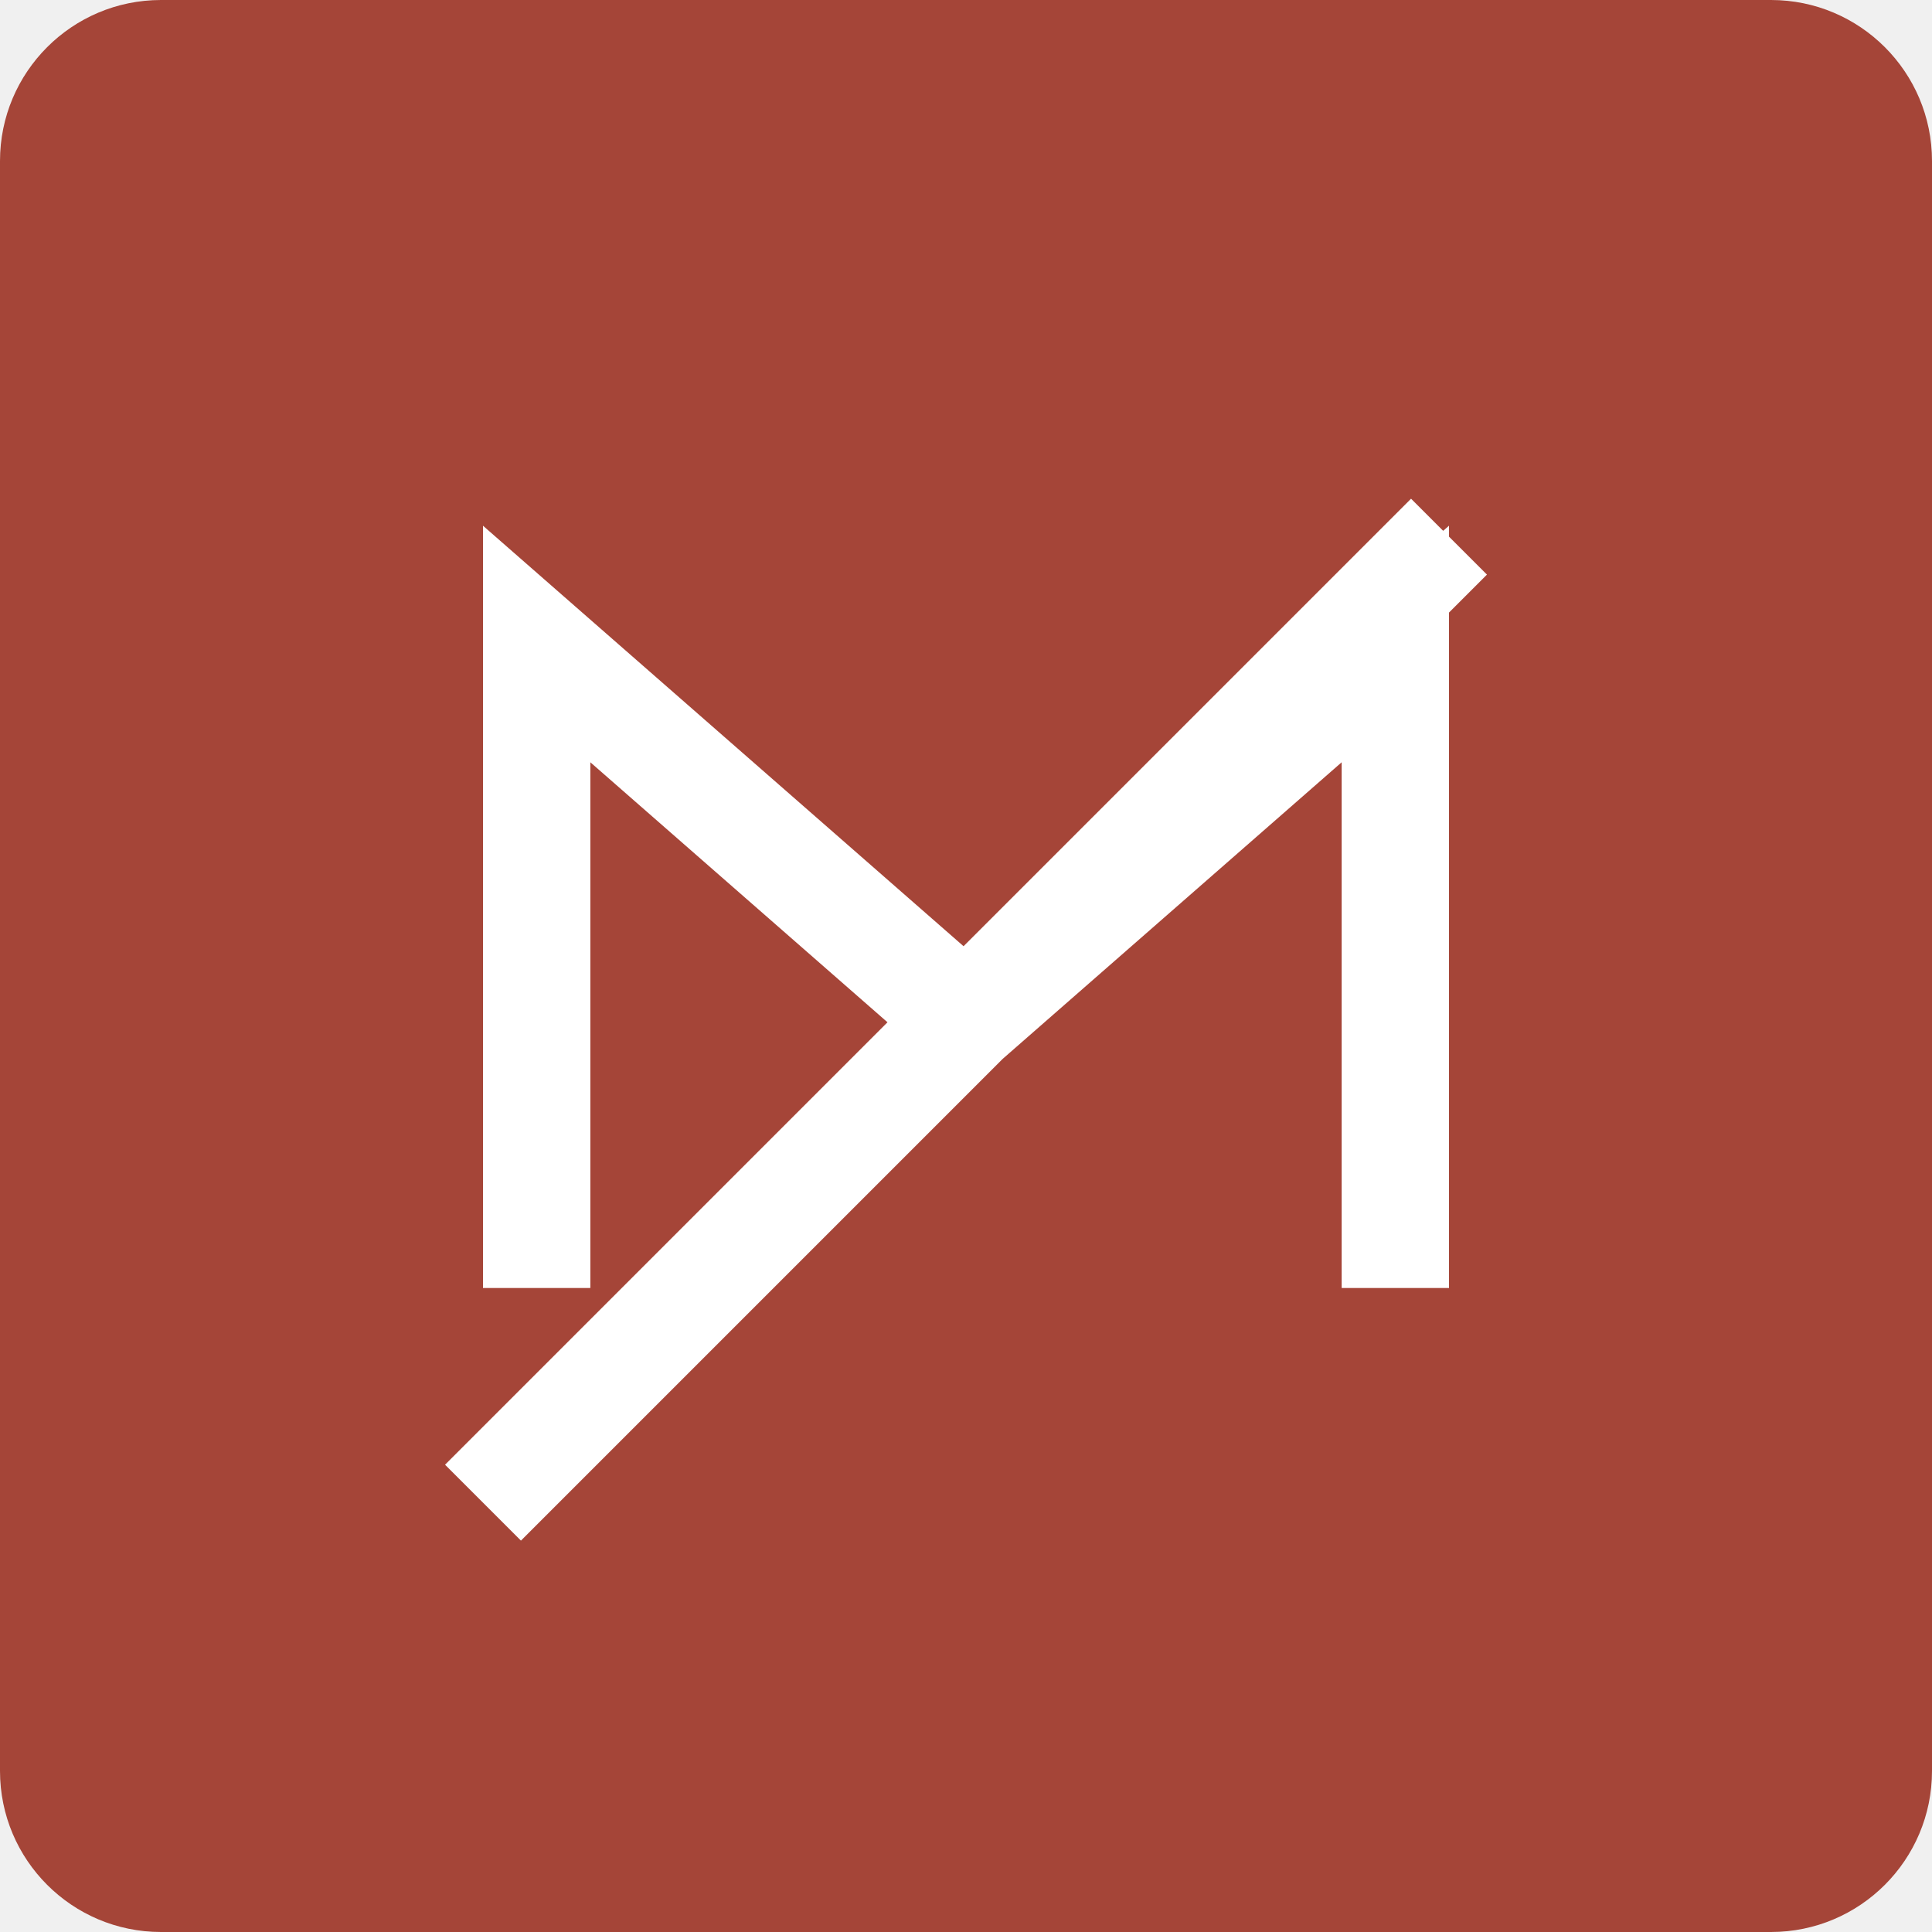
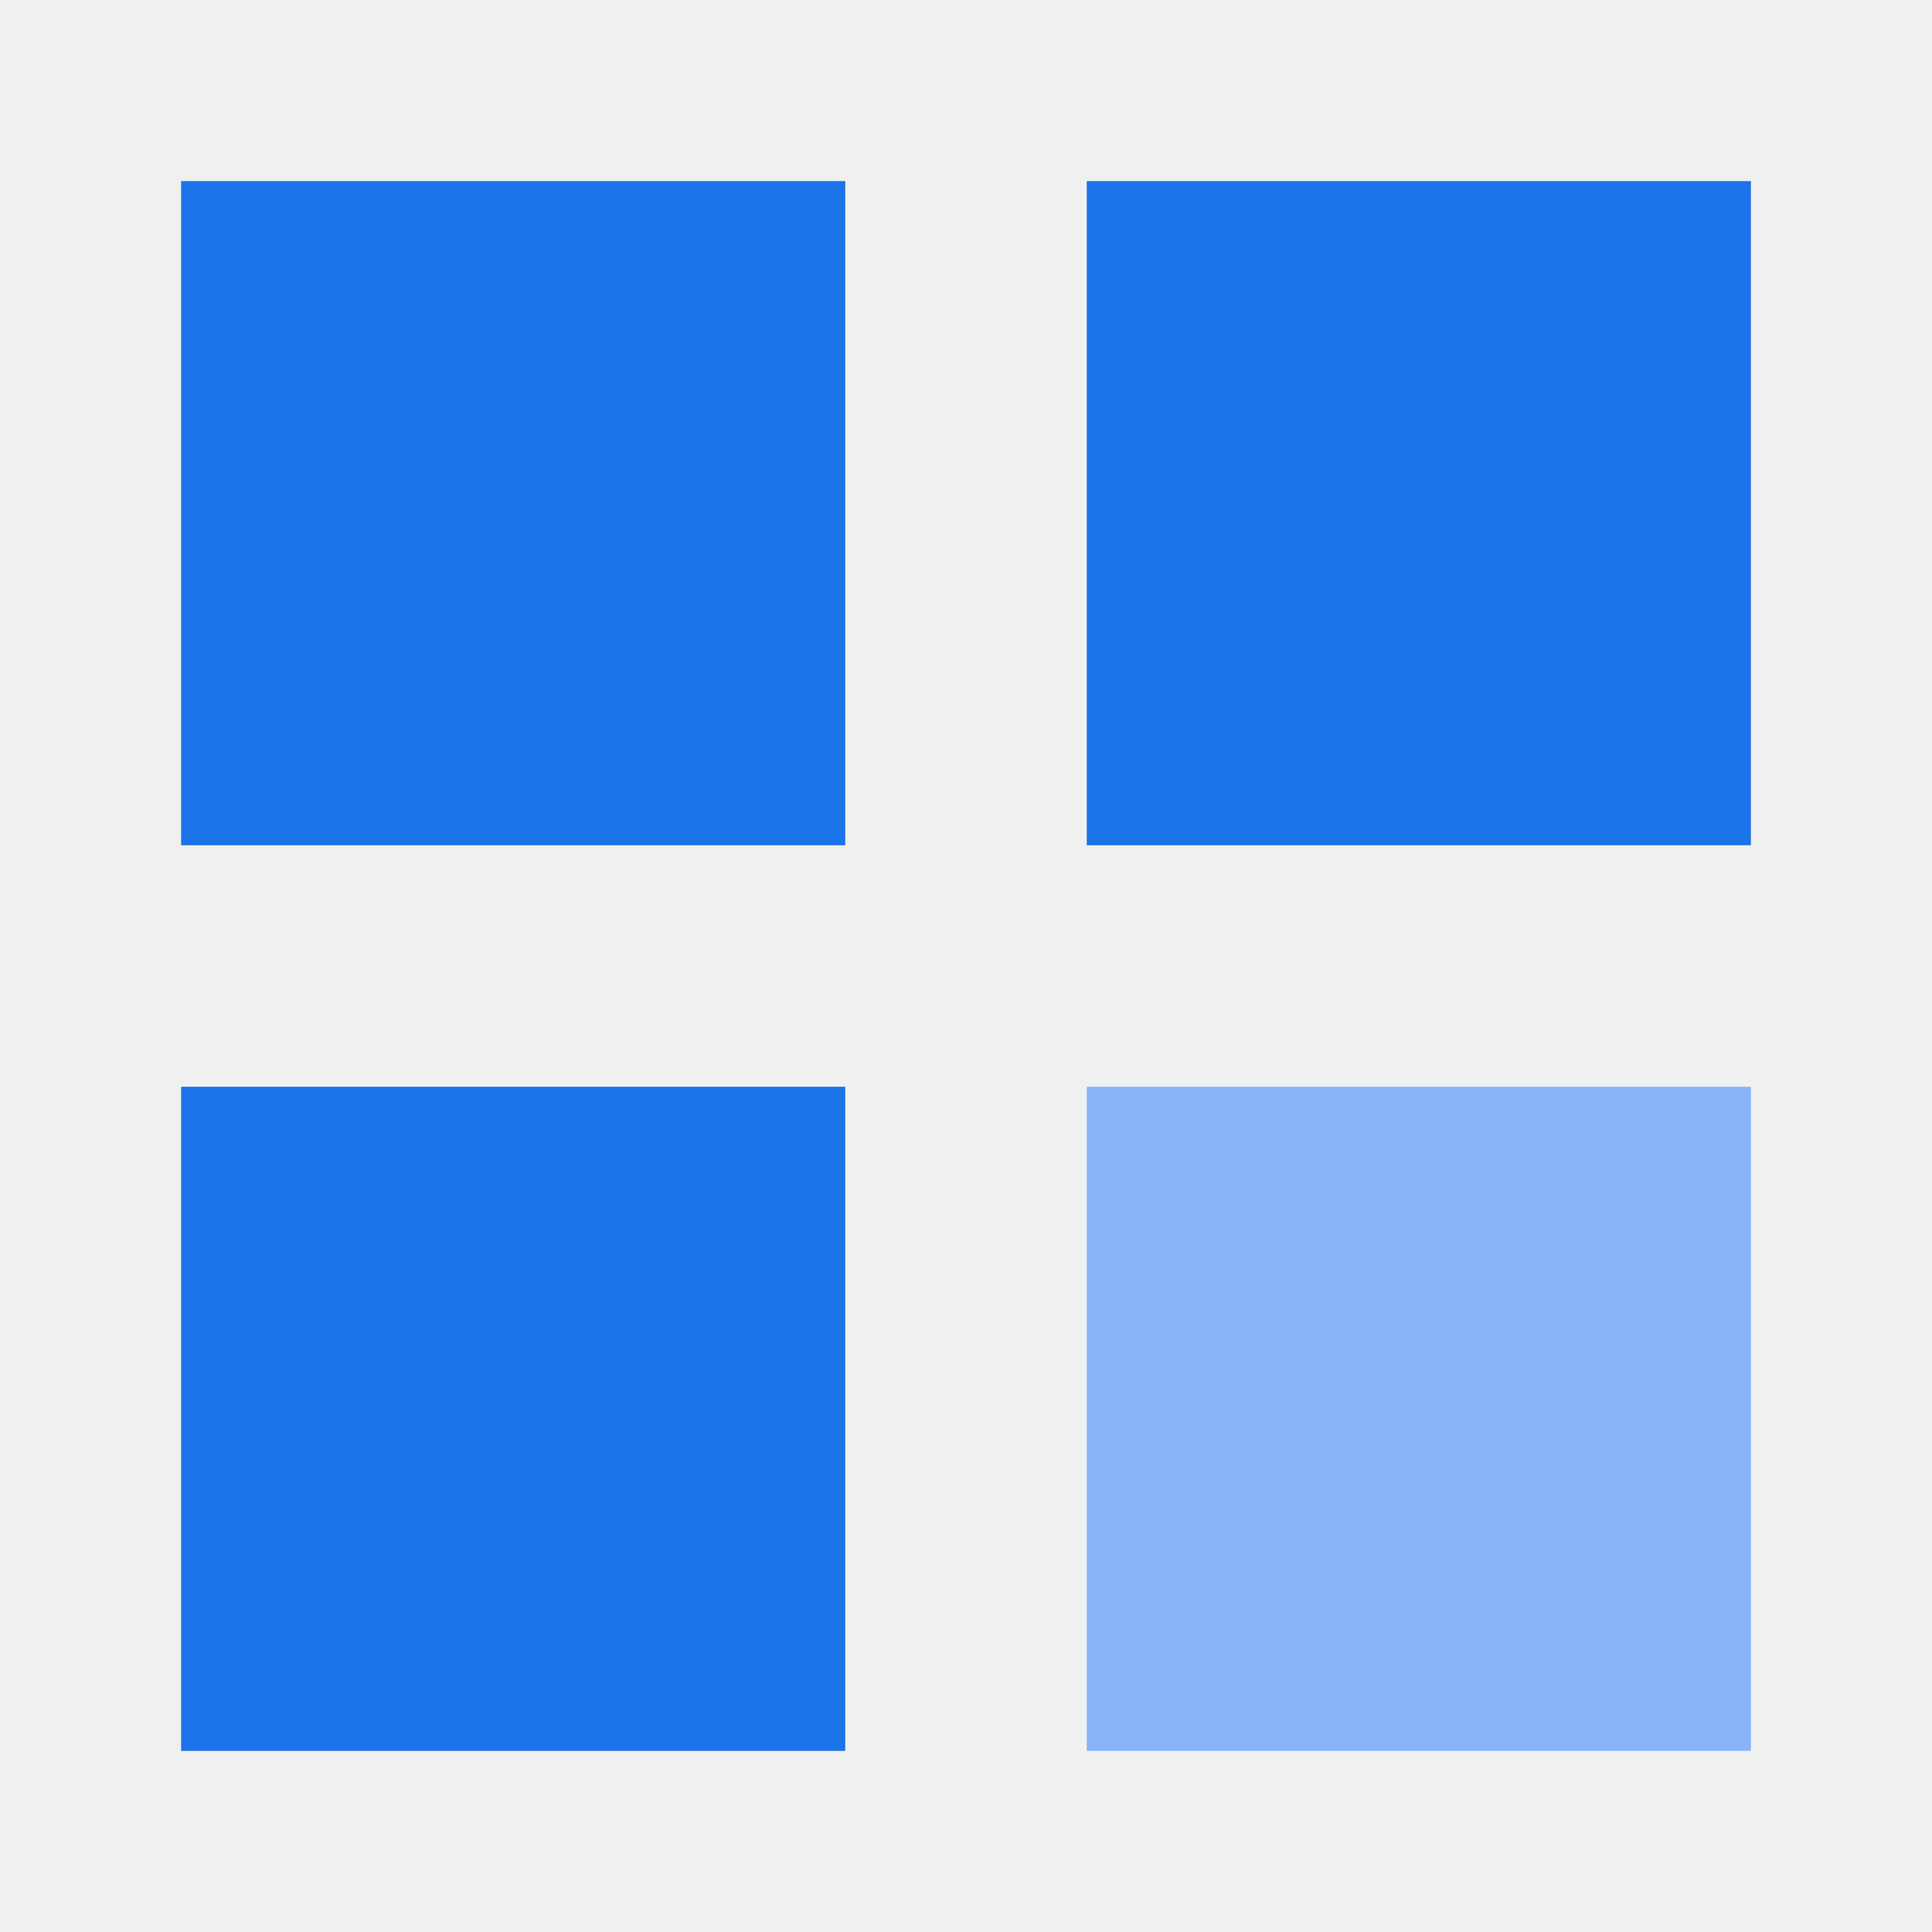
- <svg xmlns="http://www.w3.org/2000/svg" viewBox="0 0 36 36">
-   <rect width="36" height="36" rx="3" fill="#a54538" />
-   <path d="M10 24V12l8 7 8-7v12M9 28l18-18" fill="none" stroke="#fff" stroke-width="2" />
+ <svg xmlns="http://www.w3.org/2000/svg" viewBox="0 0 32 32">
+   <path fill="#1a73e8" d="M3 3h11v11H3zm15 0h11v11H18zM3 18h11v11H3z" />
+   <path fill="#8ab4f8" d="M18 18h11v11H18z" />
</svg>
